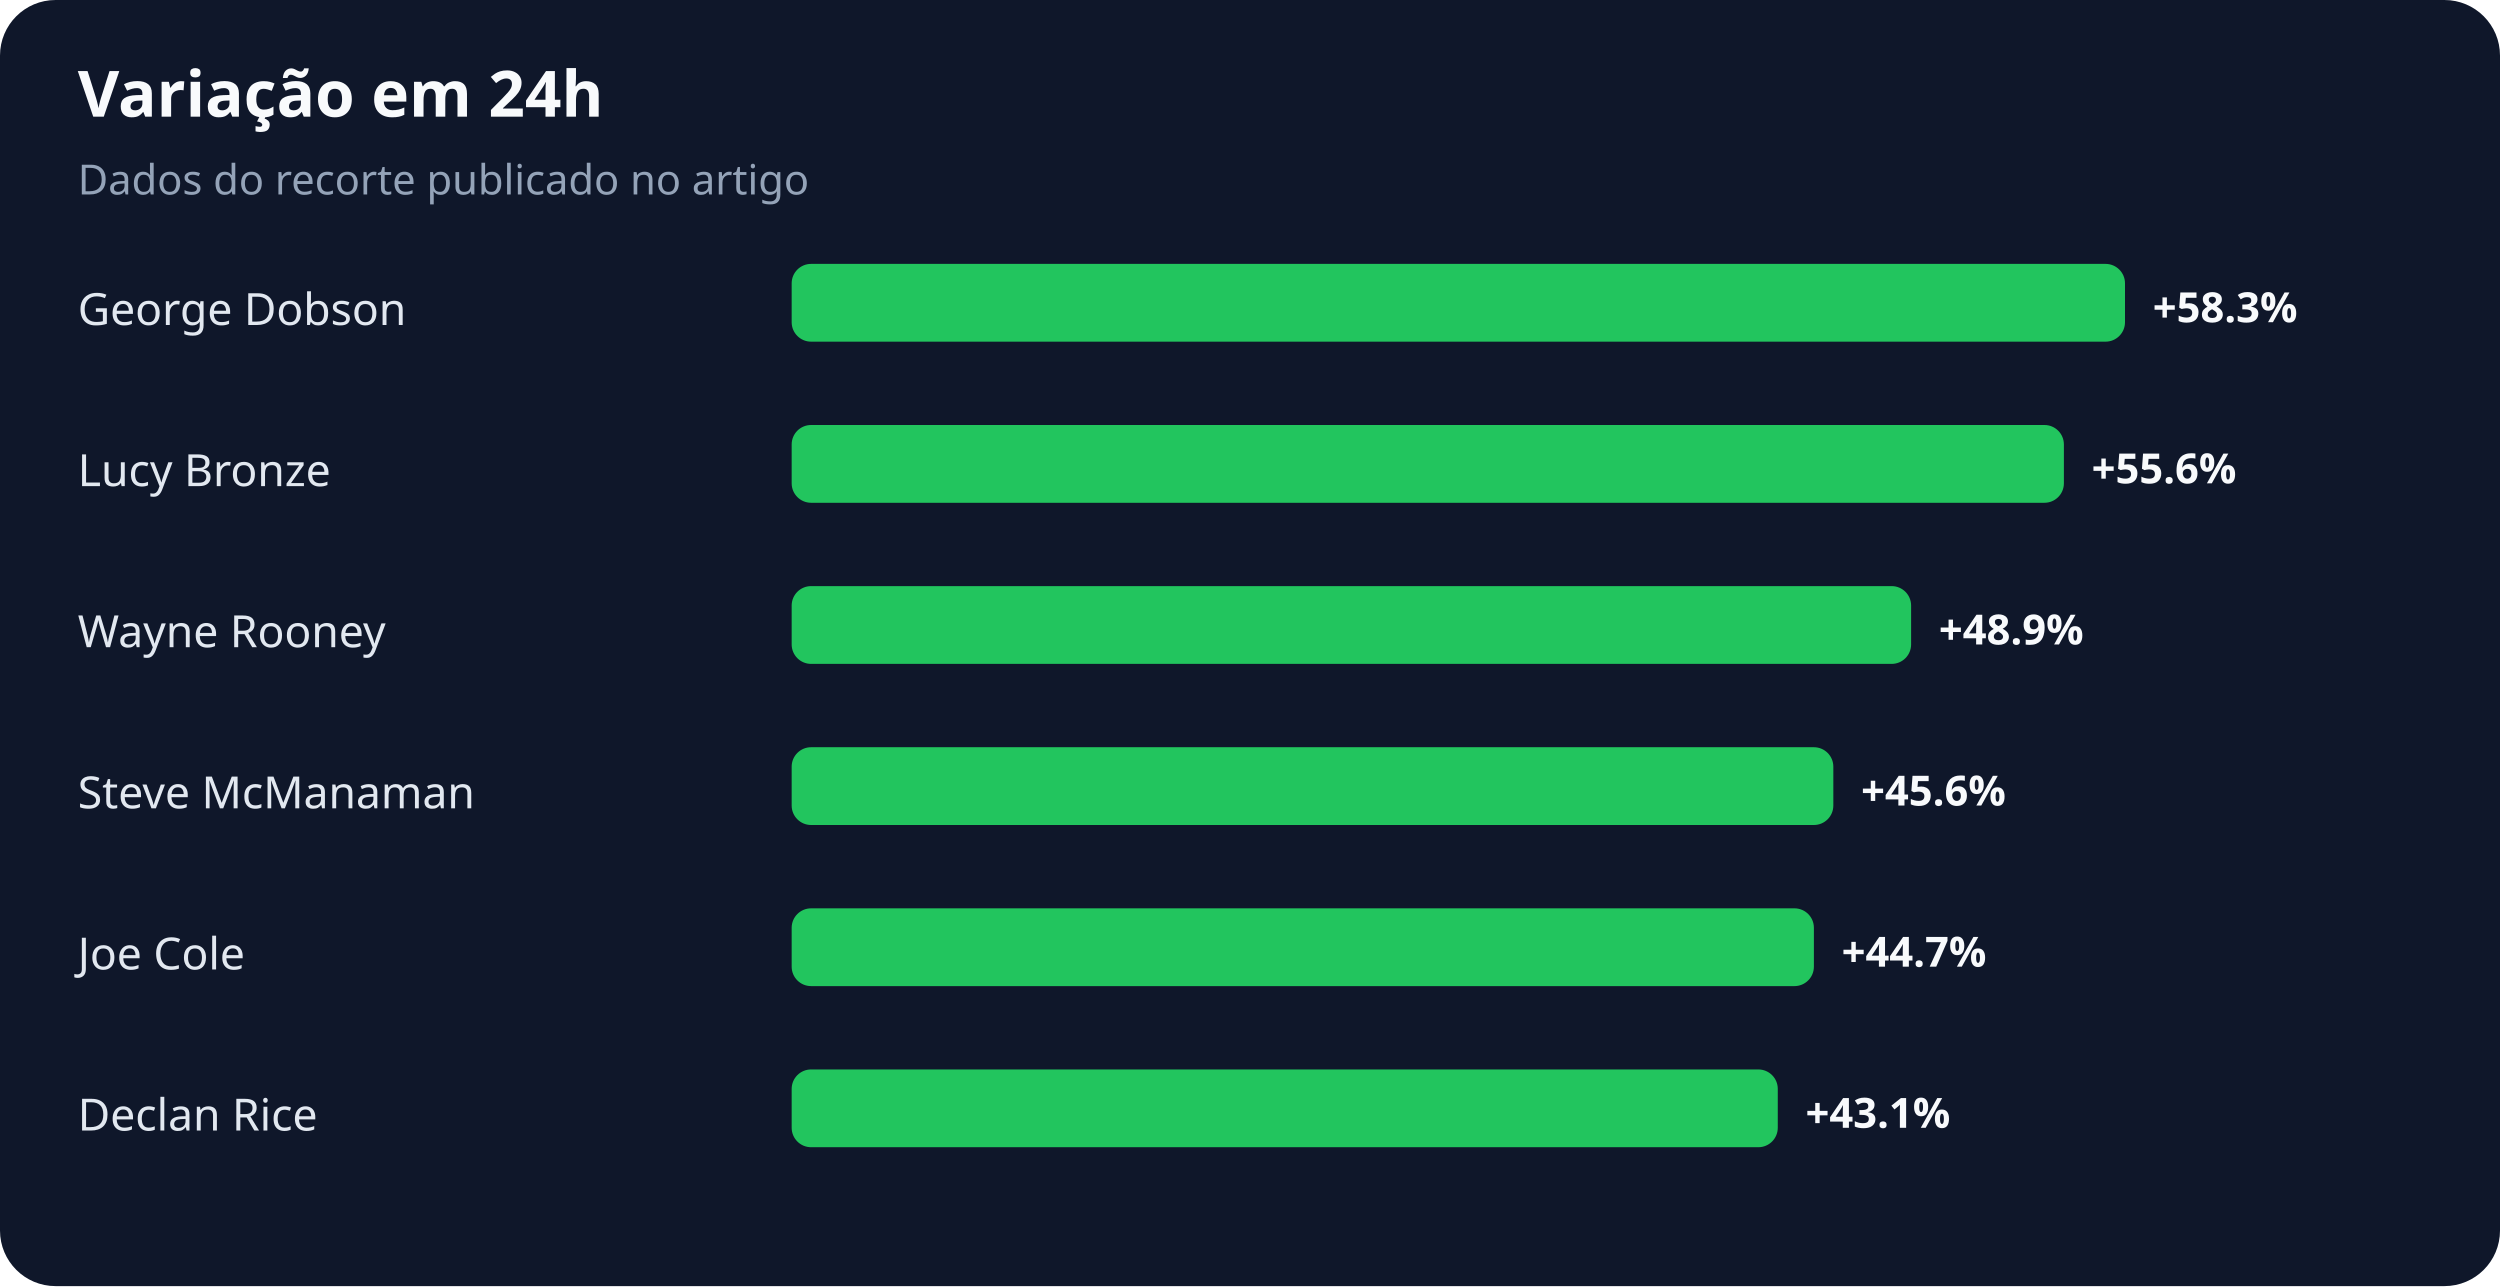
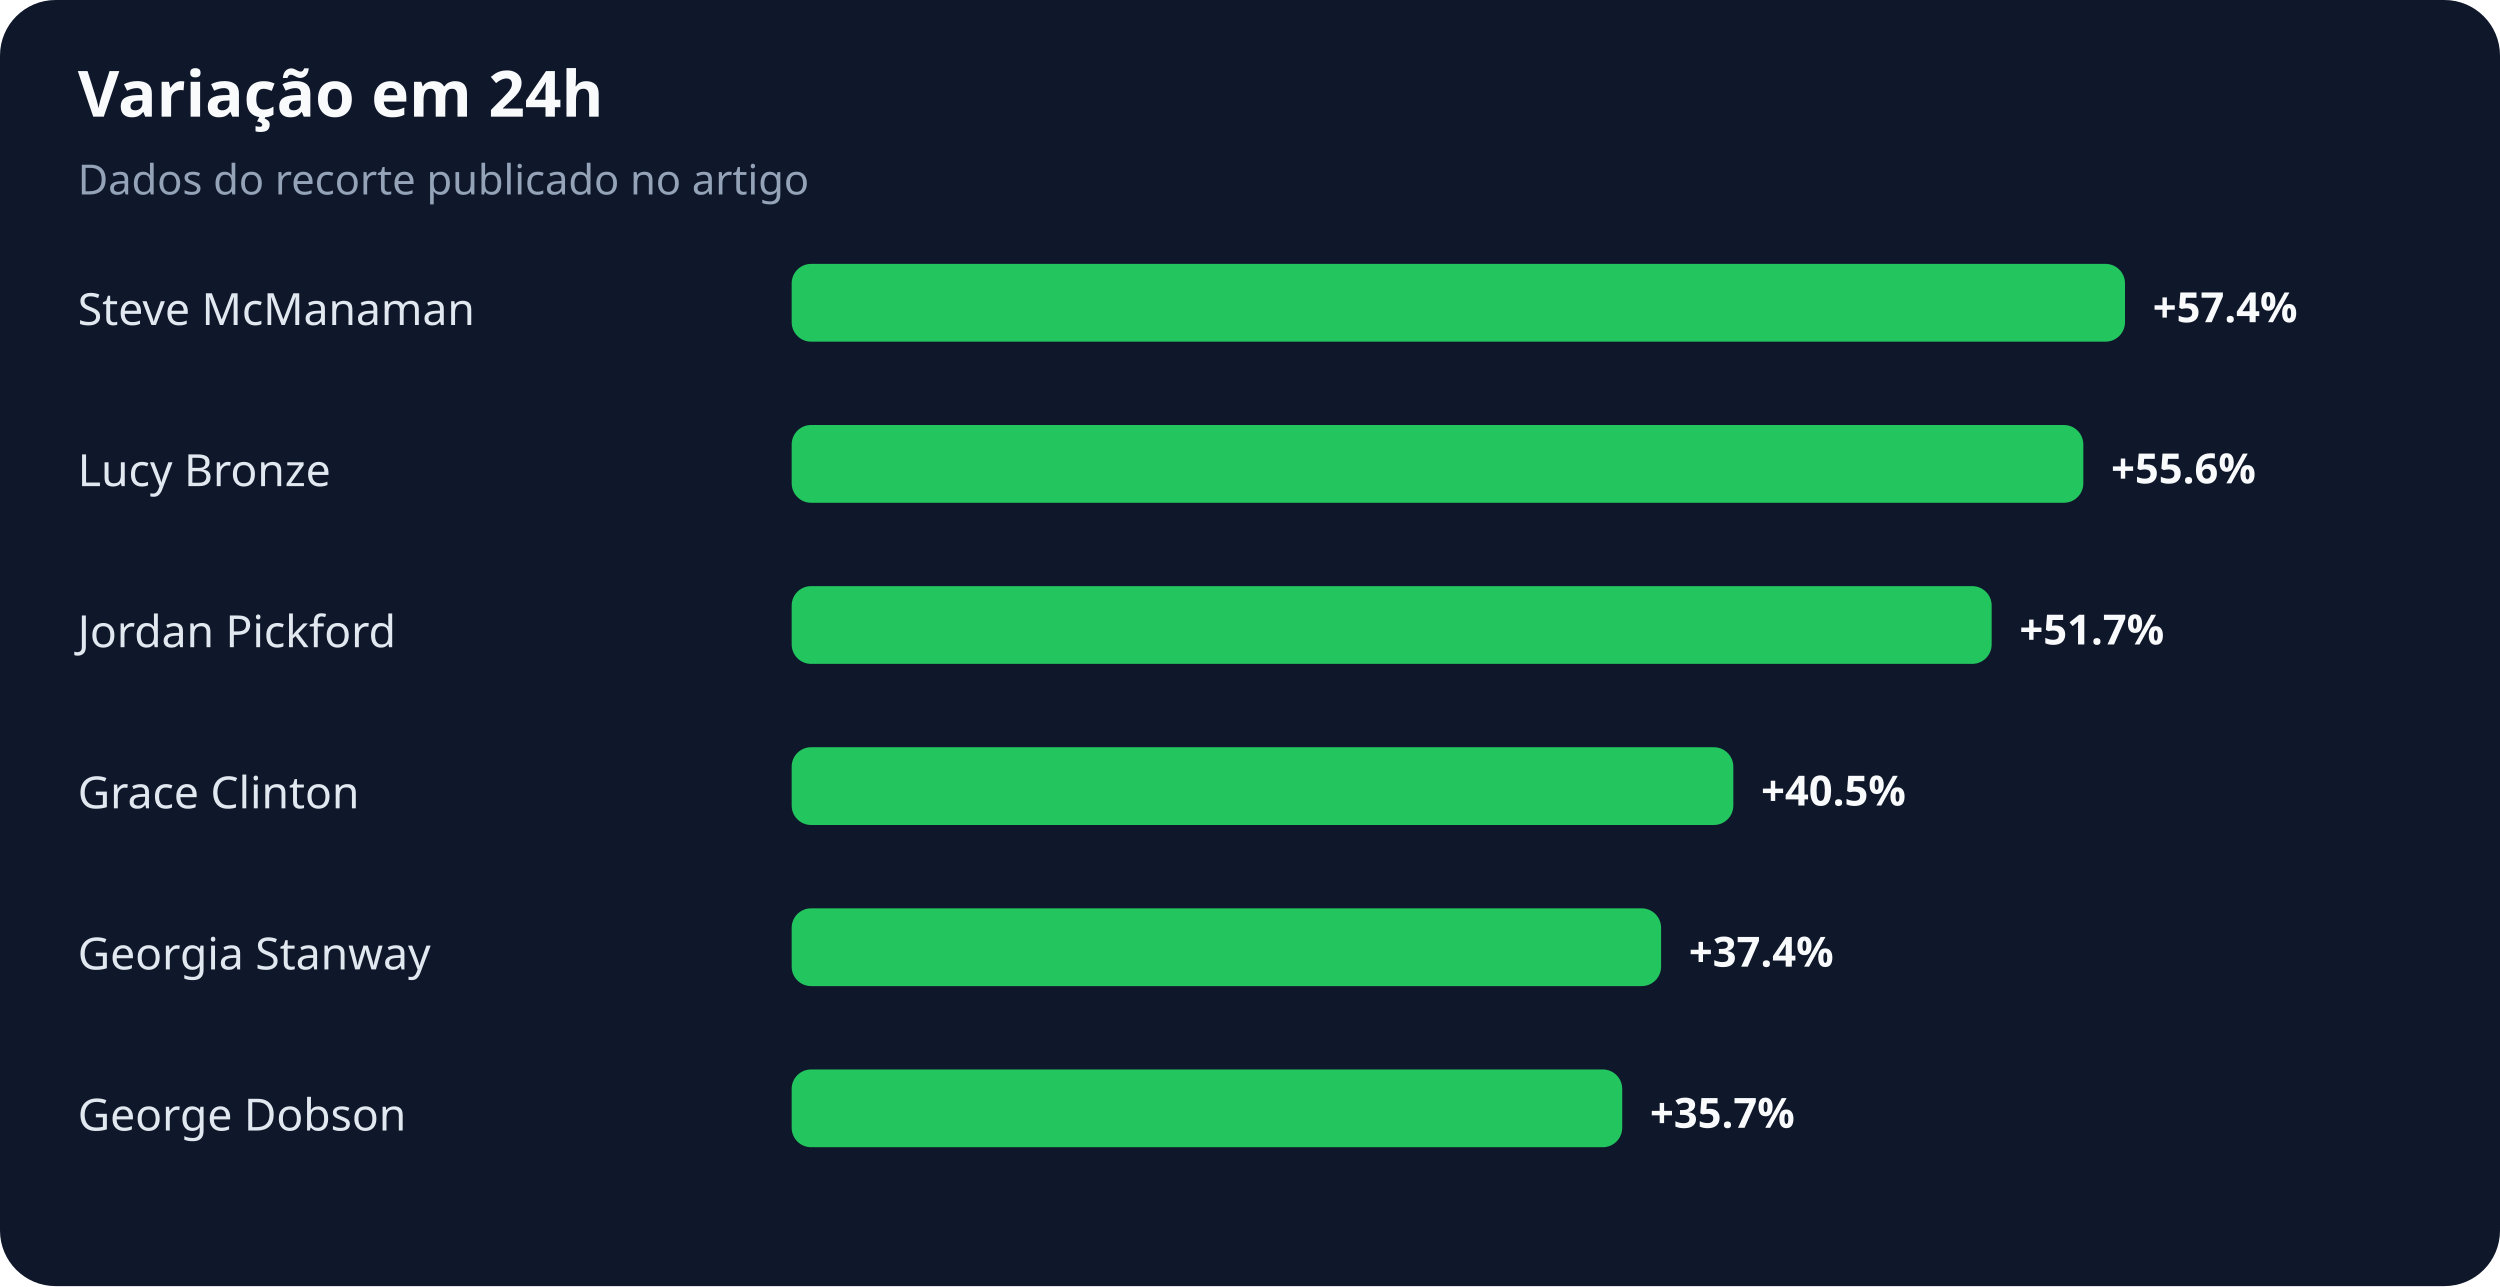
<svg xmlns="http://www.w3.org/2000/svg" width="900" height="463" viewBox="0 0 900 463" role="img" aria-labelledby="title desc">
  <rect width="100%" height="100%" rx="20" fill="#0f172a" />
  <text x="28" y="42" fill="#f8fafc" font-family="system-ui,sans-serif" font-size="23" font-weight="700">Variação em 24h</text>
  <text x="28" y="70" fill="#94a3b8" font-family="system-ui,sans-serif" font-size="15">Dados do recorte publicado no artigo</text>
-   <text x="28" y="117" fill="#e2e8f0" font-family="system-ui,sans-serif" font-size="16">George Dobson</text>
+   <text x="28" y="117" fill="#e2e8f0" font-family="system-ui,sans-serif" font-size="16">Steve McManaman</text>
  <rect x="285" y="95" width="480" height="28" rx="7" fill="#22c55e" />
-   <text x="775" y="116" fill="#f8fafc" font-family="system-ui,sans-serif" font-size="15" font-weight="700">+58.3%</text>
+   <text x="775" y="116" fill="#f8fafc" font-family="system-ui,sans-serif" font-size="15" font-weight="700">+57.4%</text>
  <text x="28" y="175" fill="#e2e8f0" font-family="system-ui,sans-serif" font-size="16">Lucy Bronze</text>
-   <rect x="285" y="153" width="458" height="28" rx="7" fill="#22c55e" />
-   <text x="753" y="174" fill="#f8fafc" font-family="system-ui,sans-serif" font-size="15" font-weight="700">+55.6%</text>
-   <text x="28" y="233" fill="#e2e8f0" font-family="system-ui,sans-serif" font-size="16">Wayne Rooney</text>
-   <rect x="285" y="211" width="403" height="28" rx="7" fill="#22c55e" />
-   <text x="698" y="232" fill="#f8fafc" font-family="system-ui,sans-serif" font-size="15" font-weight="700">+48.9%</text>
-   <text x="28" y="291" fill="#e2e8f0" font-family="system-ui,sans-serif" font-size="16">Steve McManaman</text>
-   <rect x="285" y="269" width="375" height="28" rx="7" fill="#22c55e" />
-   <text x="670" y="290" fill="#f8fafc" font-family="system-ui,sans-serif" font-size="15" font-weight="700">+45.6%</text>
-   <text x="28" y="349" fill="#e2e8f0" font-family="system-ui,sans-serif" font-size="16">Joe Cole</text>
-   <rect x="285" y="327" width="368" height="28" rx="7" fill="#22c55e" />
-   <text x="663" y="348" fill="#f8fafc" font-family="system-ui,sans-serif" font-size="15" font-weight="700">+44.7%</text>
-   <text x="28" y="407" fill="#e2e8f0" font-family="system-ui,sans-serif" font-size="16">Declan Rice</text>
-   <rect x="285" y="385" width="355" height="28" rx="7" fill="#22c55e" />
-   <text x="650" y="406" fill="#f8fafc" font-family="system-ui,sans-serif" font-size="15" font-weight="700">+43.1%</text>
+   <rect x="285" y="153" width="465" height="28" rx="7" fill="#22c55e" />
+   <text x="760" y="174" fill="#f8fafc" font-family="system-ui,sans-serif" font-size="15" font-weight="700">+55.6%</text>
+   <text x="28" y="233" fill="#e2e8f0" font-family="system-ui,sans-serif" font-size="16">Jordan Pickford</text>
+   <rect x="285" y="211" width="432" height="28" rx="7" fill="#22c55e" />
+   <text x="727" y="232" fill="#f8fafc" font-family="system-ui,sans-serif" font-size="15" font-weight="700">+51.7%</text>
+   <text x="28" y="291" fill="#e2e8f0" font-family="system-ui,sans-serif" font-size="16">Grace Clinton</text>
+   <rect x="285" y="269" width="339" height="28" rx="7" fill="#22c55e" />
+   <text x="634" y="290" fill="#f8fafc" font-family="system-ui,sans-serif" font-size="15" font-weight="700">+40.5%</text>
+   <text x="28" y="349" fill="#e2e8f0" font-family="system-ui,sans-serif" font-size="16">Georgia Stanway</text>
+   <rect x="285" y="327" width="313" height="28" rx="7" fill="#22c55e" />
+   <text x="608" y="348" fill="#f8fafc" font-family="system-ui,sans-serif" font-size="15" font-weight="700">+37.4%</text>
+   <text x="28" y="407" fill="#e2e8f0" font-family="system-ui,sans-serif" font-size="16">George Dobson</text>
+   <rect x="285" y="385" width="299" height="28" rx="7" fill="#22c55e" />
+   <text x="594" y="406" fill="#f8fafc" font-family="system-ui,sans-serif" font-size="15" font-weight="700">+35.7%</text>
</svg>
